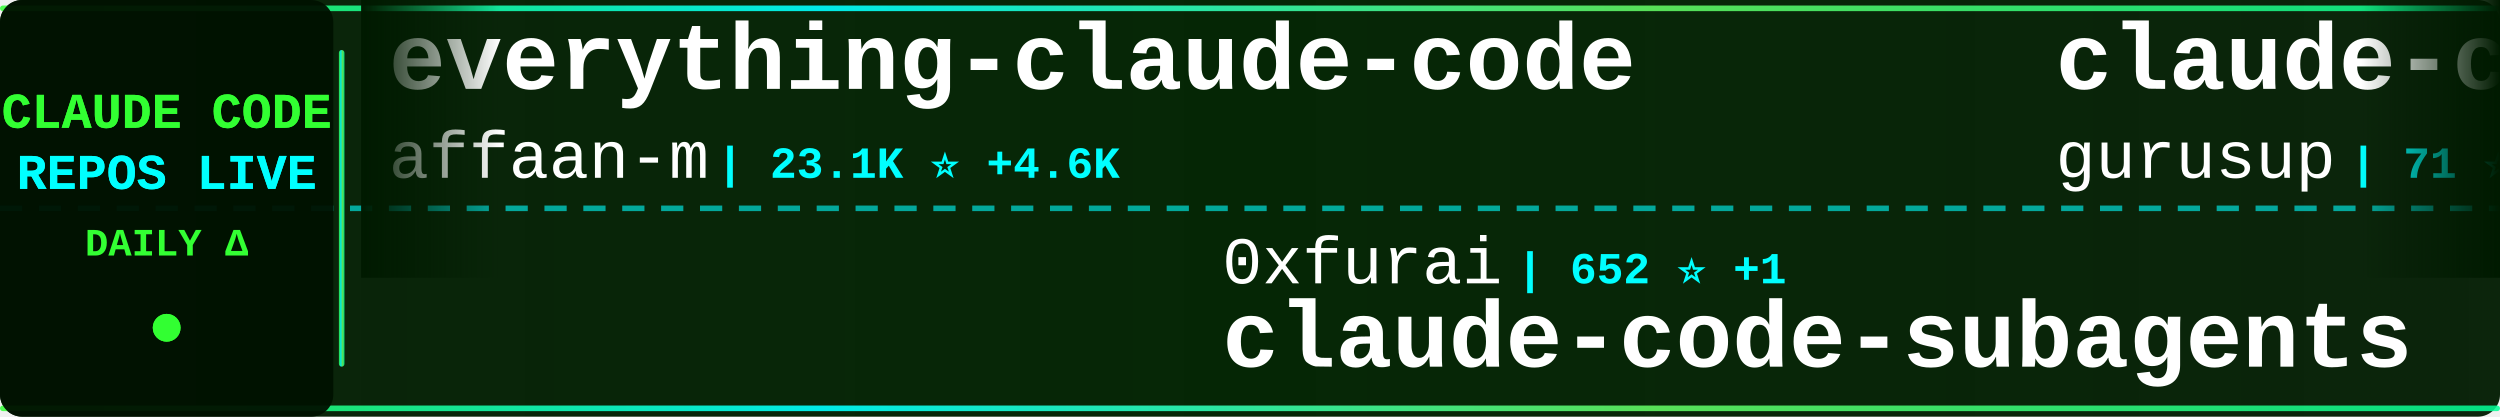
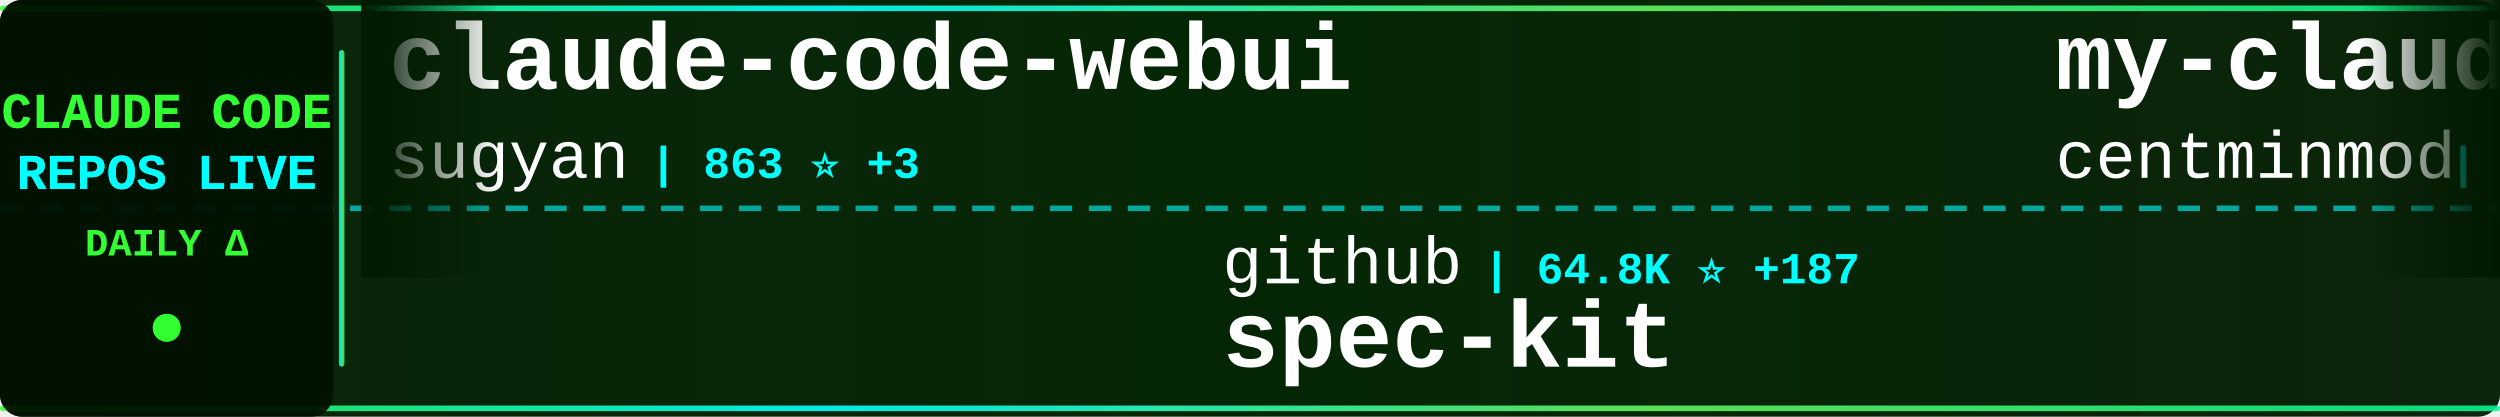
<svg xmlns="http://www.w3.org/2000/svg" width="900" height="150">
  <defs>
    <linearGradient id="tickerBg" x1="0%" y1="0%" x2="100%" y2="0%">
      <stop offset="0%" style="stop-color:#001a00;stop-opacity:0.95" />
      <stop offset="50%" style="stop-color:#002200;stop-opacity:0.98" />
      <stop offset="100%" style="stop-color:#001a00;stop-opacity:0.95" />
    </linearGradient>
    <linearGradient id="borderGrad" x1="0%" y1="0%" x2="100%" y2="0%">
      <stop offset="0%" style="stop-color:#33ff33;stop-opacity:0.85">
        <animate attributeName="stop-opacity" values="0.85;1;0.85" dur="2s" repeatCount="indefinite" />
      </stop>
      <stop offset="33%" style="stop-color:#00ffff;stop-opacity:0.9">
        <animate attributeName="stop-opacity" values="0.9;1;0.9" dur="2.2s" repeatCount="indefinite" />
      </stop>
      <stop offset="66%" style="stop-color:#66ff66;stop-opacity:0.85">
        <animate attributeName="stop-opacity" values="0.85;1;0.85" dur="1.8s" repeatCount="indefinite" />
      </stop>
      <stop offset="100%" style="stop-color:#00ff99;stop-opacity:0.85">
        <animate attributeName="stop-opacity" values="0.85;1;0.85" dur="2s" repeatCount="indefinite" />
      </stop>
    </linearGradient>
    <filter id="textGlow">
      <feGaussianBlur stdDeviation="0.1" result="coloredBlur" />
      <feMerge>
        <feMergeNode in="coloredBlur" />
        <feMergeNode in="SourceGraphic" />
      </feMerge>
    </filter>
    <filter id="metricGlow">
      <feGaussianBlur stdDeviation="0.2" result="coloredBlur" />
      <feMerge>
        <feMergeNode in="coloredBlur" />
        <feMergeNode in="SourceGraphic" />
      </feMerge>
    </filter>
    <linearGradient id="leftFade" x1="0%" y1="0%" x2="100%" y2="0%">
      <stop offset="0%" style="stop-color:#001a00;stop-opacity:1" />
      <stop offset="100%" style="stop-color:#001a00;stop-opacity:0" />
    </linearGradient>
    <linearGradient id="rightFade" x1="0%" y1="0%" x2="100%" y2="0%">
      <stop offset="0%" style="stop-color:#001a00;stop-opacity:0" />
      <stop offset="100%" style="stop-color:#001a00;stop-opacity:1" />
    </linearGradient>
  </defs>
  <rect width="900" height="150" fill="url(#tickerBg)" rx="8" />
  <rect x="0" y="2" width="900" height="2" fill="url(#borderGrad)" rx="1" />
  <rect x="0" y="146" width="900" height="2" fill="url(#borderGrad)" rx="1" />
  <line x1="0" y1="75" x2="900" y2="75" stroke="#00ffff" stroke-width="2" stroke-dasharray="8 6" opacity="0.6" />
  <rect x="0" y="0" width="120" height="150" fill="#001100" opacity="0.95" rx="8" />
  <text x="60" y="46" font-family="'Courier New', monospace" font-size="18" font-weight="bold" fill="#33ff33" text-anchor="middle" filter="url(#textGlow)">
    CLAUDE CODE
  </text>
  <text x="60" y="68" font-family="'Courier New', monospace" font-size="18" font-weight="bold" fill="#00ffff" text-anchor="middle" filter="url(#textGlow)">
    REPOS LIVE
  </text>
  <text x="60" y="92" font-family="'Courier New', monospace" font-size="14" font-weight="bold" fill="#33ff33" text-anchor="middle">
    DAILY Δ
  </text>
  <circle cx="60" cy="118" r="5" fill="#33ff33" filter="url(#metricGlow)">
    <animate attributeName="r" values="4;6;4" dur="1.5s" repeatCount="indefinite" />
    <animate attributeName="opacity" values="0.6;1;0.6" dur="1.5s" repeatCount="indefinite" />
  </circle>
  <rect x="122" y="18" width="2" height="114" fill="url(#borderGrad)" rx="1" />
  <clipPath id="tickerClip">
    <rect x="130" y="0" width="770" height="150" />
  </clipPath>
  <g clip-path="url(#tickerClip)">
    <g id="tickerItems">
      <animateTransform attributeName="transform" attributeType="XML" type="translate" from="0 0" to="-3000 0" dur="54s" repeatCount="indefinite" />
      <g transform="translate(0, 0)">
-         <text x="140" y="32" font-family="'Courier New', monospace" font-size="34" font-weight="bold" fill="#ffffff">everything-claude-code</text>
-         <text x="140" y="64" font-family="'Courier New', monospace" font-size="24" font-weight="normal" fill="#ffffff" opacity="1.0">affaan-m</text>
-         <text x="258" y="64" font-family="'Courier New', monospace" font-size="16" font-weight="bold" fill="#00ffff"> | 23.1K ⭐ +4.6K</text>
+         <text x="140" y="32" font-family="'Courier New', monospace" font-size="34" font-weight="bold" fill="#ffffff">claude-code-webui</text>
+         <text x="140" y="64" font-family="'Courier New', monospace" font-size="24" font-weight="normal" fill="#ffffff" opacity="1.0">sugyan</text>
+         <text x="234" y="64" font-family="'Courier New', monospace" font-size="16" font-weight="bold" fill="#00ffff"> | 863 ⭐ +3</text>
      </g>
      <g transform="translate(300, 0)">
-         <text x="140" y="102" font-family="'Courier New', monospace" font-size="24" font-weight="normal" fill="#ffffff" opacity="1.0">0xfurai</text>
-         <text x="246" y="102" font-family="'Courier New', monospace" font-size="16" font-weight="bold" fill="#00ffff"> | 652 ⭐ +1</text>
-         <text x="140" y="132" font-family="'Courier New', monospace" font-size="34" font-weight="bold" fill="#ffffff">claude-code-subagents</text>
+         <text x="140" y="102" font-family="'Courier New', monospace" font-size="24" font-weight="normal" fill="#ffffff" opacity="1.0">github</text>
+         <text x="234" y="102" font-family="'Courier New', monospace" font-size="16" font-weight="bold" fill="#00ffff"> | 64.8K ⭐ +187</text>
+         <text x="140" y="132" font-family="'Courier New', monospace" font-size="34" font-weight="bold" fill="#ffffff">spec-kit</text>
      </g>
      <g transform="translate(600, 0)">
-         <text x="140" y="32" font-family="'Courier New', monospace" font-size="34" font-weight="bold" fill="#ffffff">claude-code-demo</text>
-         <text x="140" y="64" font-family="'Courier New', monospace" font-size="24" font-weight="normal" fill="#ffffff" opacity="1.0">gurusup</text>
-         <text x="246" y="64" font-family="'Courier New', monospace" font-size="16" font-weight="bold" fill="#00ffff"> | 71 ⭐</text>
+         <text x="140" y="32" font-family="'Courier New', monospace" font-size="34" font-weight="bold" fill="#ffffff">my-claude-code-setup</text>
+         <text x="140" y="64" font-family="'Courier New', monospace" font-size="24" font-weight="normal" fill="#ffffff" opacity="1.0">centminmod</text>
+         <text x="282" y="64" font-family="'Courier New', monospace" font-size="16" font-weight="bold" fill="#00ffff"> | 1.7K ⭐ +14</text>
      </g>
      <g transform="translate(900, 0)">
        <text x="140" y="102" font-family="'Courier New', monospace" font-size="24" font-weight="normal" fill="#ffffff" opacity="1.0">carlvellotti</text>
-         <text x="306" y="102" font-family="'Courier New', monospace" font-size="16" font-weight="bold" fill="#00ffff"> | 385 ⭐ +7</text>
+         <text x="306" y="102" font-family="'Courier New', monospace" font-size="16" font-weight="bold" fill="#00ffff"> | 386 ⭐ +6</text>
        <text x="140" y="132" font-family="'Courier New', monospace" font-size="34" font-weight="bold" fill="#ffffff">claude-code-pm-course</text>
      </g>
      <g transform="translate(1200, 0)">
-         <text x="140" y="32" font-family="'Courier New', monospace" font-size="34" font-weight="bold" fill="#ffffff">vibe-coding</text>
-         <text x="140" y="64" font-family="'Courier New', monospace" font-size="24" font-weight="normal" fill="#ffffff" opacity="1.0">EnzeD</text>
-         <text x="222" y="64" font-family="'Courier New', monospace" font-size="16" font-weight="bold" fill="#00ffff"> | 3.8K ⭐ +9</text>
+         <text x="140" y="32" font-family="'Courier New', monospace" font-size="34" font-weight="bold" fill="#ffffff">awesome-claude-skills</text>
+         <text x="140" y="64" font-family="'Courier New', monospace" font-size="24" font-weight="normal" fill="#ffffff" opacity="1.0">ComposioHQ</text>
+         <text x="282" y="64" font-family="'Courier New', monospace" font-size="16" font-weight="bold" fill="#00ffff"> | 25.0K ⭐ +430</text>
      </g>
      <g transform="translate(1500, 0)">
-         <text x="140" y="102" font-family="'Courier New', monospace" font-size="24" font-weight="normal" fill="#ffffff" opacity="1.0">disler</text>
-         <text x="234" y="102" font-family="'Courier New', monospace" font-size="16" font-weight="bold" fill="#00ffff"> | 920 ⭐ +3</text>
-         <text x="140" y="132" font-family="'Courier New', monospace" font-size="34" font-weight="bold" fill="#ffffff">claude-code-hooks-multi-...</text>
+         <text x="140" y="102" font-family="'Courier New', monospace" font-size="24" font-weight="normal" fill="#ffffff" opacity="1.0">21st-dev</text>
+         <text x="258" y="102" font-family="'Courier New', monospace" font-size="16" font-weight="bold" fill="#00ffff"> | 4.3K ⭐ +92</text>
+         <text x="140" y="132" font-family="'Courier New', monospace" font-size="34" font-weight="bold" fill="#ffffff">1code</text>
      </g>
      <g transform="translate(1800, 0)">
-         <text x="140" y="32" font-family="'Courier New', monospace" font-size="34" font-weight="bold" fill="#ffffff">claude-code-proxy</text>
-         <text x="140" y="64" font-family="'Courier New', monospace" font-size="24" font-weight="normal" fill="#ffffff" opacity="1.0">fuergaosi233</text>
-         <text x="306" y="64" font-family="'Courier New', monospace" font-size="16" font-weight="bold" fill="#00ffff"> | 1.9K ⭐ +5</text>
+         <text x="140" y="32" font-family="'Courier New', monospace" font-size="34" font-weight="bold" fill="#ffffff">claude-code-reverse</text>
+         <text x="140" y="64" font-family="'Courier New', monospace" font-size="24" font-weight="normal" fill="#ffffff" opacity="1.0">Yuyz0112</text>
+         <text x="258" y="64" font-family="'Courier New', monospace" font-size="16" font-weight="bold" fill="#00ffff"> | 2.0K ⭐ +2</text>
      </g>
      <g transform="translate(2100, 0)">
-         <text x="140" y="102" font-family="'Courier New', monospace" font-size="24" font-weight="normal" fill="#ffffff" opacity="1.0">musistudio</text>
-         <text x="282" y="102" font-family="'Courier New', monospace" font-size="16" font-weight="bold" fill="#00ffff"> | 26.4K ⭐ +85</text>
-         <text x="140" y="132" font-family="'Courier New', monospace" font-size="34" font-weight="bold" fill="#ffffff">claude-code-router</text>
+         <text x="140" y="102" font-family="'Courier New', monospace" font-size="24" font-weight="normal" fill="#ffffff" opacity="1.0">Cranot</text>
+         <text x="234" y="102" font-family="'Courier New', monospace" font-size="16" font-weight="bold" fill="#00ffff"> | 2.3K ⭐ +3</text>
+         <text x="140" y="132" font-family="'Courier New', monospace" font-size="34" font-weight="bold" fill="#ffffff">claude-code-guide</text>
      </g>
      <g transform="translate(2400, 0)">
-         <text x="140" y="32" font-family="'Courier New', monospace" font-size="34" font-weight="bold" fill="#ffffff">learn-claude-code</text>
-         <text x="140" y="64" font-family="'Courier New', monospace" font-size="24" font-weight="normal" fill="#ffffff" opacity="1.0">shareAI-lab</text>
-         <text x="294" y="64" font-family="'Courier New', monospace" font-size="16" font-weight="bold" fill="#00ffff"> | 15.1K ⭐ +82</text>
+         <text x="140" y="32" font-family="'Courier New', monospace" font-size="34" font-weight="bold" fill="#ffffff">claude-code-tresor</text>
+         <text x="140" y="64" font-family="'Courier New', monospace" font-size="24" font-weight="normal" fill="#ffffff" opacity="1.0">alirezarezvani</text>
+         <text x="330" y="64" font-family="'Courier New', monospace" font-size="16" font-weight="bold" fill="#00ffff"> | 449 ⭐ +4</text>
      </g>
      <g transform="translate(2700, 0)">
-         <text x="140" y="102" font-family="'Courier New', monospace" font-size="24" font-weight="normal" fill="#ffffff" opacity="1.0">zebbern</text>
-         <text x="246" y="102" font-family="'Courier New', monospace" font-size="16" font-weight="bold" fill="#00ffff"> | 3.1K ⭐ +13</text>
-         <text x="140" y="132" font-family="'Courier New', monospace" font-size="34" font-weight="bold" fill="#ffffff">claude-code-guide</text>
+         <text x="140" y="102" font-family="'Courier New', monospace" font-size="24" font-weight="normal" fill="#ffffff" opacity="1.0">anthropics</text>
+         <text x="282" y="102" font-family="'Courier New', monospace" font-size="16" font-weight="bold" fill="#00ffff"> | 1.2K ⭐ +13</text>
+         <text x="140" y="132" font-family="'Courier New', monospace" font-size="34" font-weight="bold" fill="#ffffff">claude-agent-sdk-demos</text>
      </g>
      <g transform="translate(3000, 0)">
-         <text x="140" y="32" font-family="'Courier New', monospace" font-size="34" font-weight="bold" fill="#ffffff">everything-claude-code</text>
-         <text x="140" y="64" font-family="'Courier New', monospace" font-size="24" font-weight="normal" fill="#ffffff" opacity="1.0">affaan-m</text>
-         <text x="258" y="64" font-family="'Courier New', monospace" font-size="16" font-weight="bold" fill="#00ffff"> | 23.1K ⭐ +4.6K</text>
+         <text x="140" y="32" font-family="'Courier New', monospace" font-size="34" font-weight="bold" fill="#ffffff">claude-code-webui</text>
+         <text x="140" y="64" font-family="'Courier New', monospace" font-size="24" font-weight="normal" fill="#ffffff" opacity="1.0">sugyan</text>
+         <text x="234" y="64" font-family="'Courier New', monospace" font-size="16" font-weight="bold" fill="#00ffff"> | 863 ⭐ +3</text>
      </g>
      <g transform="translate(3300, 0)">
-         <text x="140" y="102" font-family="'Courier New', monospace" font-size="24" font-weight="normal" fill="#ffffff" opacity="1.0">0xfurai</text>
-         <text x="246" y="102" font-family="'Courier New', monospace" font-size="16" font-weight="bold" fill="#00ffff"> | 652 ⭐ +1</text>
-         <text x="140" y="132" font-family="'Courier New', monospace" font-size="34" font-weight="bold" fill="#ffffff">claude-code-subagents</text>
+         <text x="140" y="102" font-family="'Courier New', monospace" font-size="24" font-weight="normal" fill="#ffffff" opacity="1.0">github</text>
+         <text x="234" y="102" font-family="'Courier New', monospace" font-size="16" font-weight="bold" fill="#00ffff"> | 64.8K ⭐ +187</text>
+         <text x="140" y="132" font-family="'Courier New', monospace" font-size="34" font-weight="bold" fill="#ffffff">spec-kit</text>
      </g>
      <g transform="translate(3600, 0)">
-         <text x="140" y="32" font-family="'Courier New', monospace" font-size="34" font-weight="bold" fill="#ffffff">claude-code-demo</text>
-         <text x="140" y="64" font-family="'Courier New', monospace" font-size="24" font-weight="normal" fill="#ffffff" opacity="1.0">gurusup</text>
-         <text x="246" y="64" font-family="'Courier New', monospace" font-size="16" font-weight="bold" fill="#00ffff"> | 71 ⭐</text>
+         <text x="140" y="32" font-family="'Courier New', monospace" font-size="34" font-weight="bold" fill="#ffffff">my-claude-code-setup</text>
+         <text x="140" y="64" font-family="'Courier New', monospace" font-size="24" font-weight="normal" fill="#ffffff" opacity="1.0">centminmod</text>
+         <text x="282" y="64" font-family="'Courier New', monospace" font-size="16" font-weight="bold" fill="#00ffff"> | 1.7K ⭐ +14</text>
      </g>
      <g transform="translate(3900, 0)">
        <text x="140" y="102" font-family="'Courier New', monospace" font-size="24" font-weight="normal" fill="#ffffff" opacity="1.0">carlvellotti</text>
-         <text x="306" y="102" font-family="'Courier New', monospace" font-size="16" font-weight="bold" fill="#00ffff"> | 385 ⭐ +7</text>
+         <text x="306" y="102" font-family="'Courier New', monospace" font-size="16" font-weight="bold" fill="#00ffff"> | 386 ⭐ +6</text>
        <text x="140" y="132" font-family="'Courier New', monospace" font-size="34" font-weight="bold" fill="#ffffff">claude-code-pm-course</text>
      </g>
    </g>
  </g>
  <rect x="130" y="0" width="50" height="100" fill="url(#leftFade)" />
  <rect x="850" y="0" width="50" height="100" fill="url(#rightFade)" />
</svg>
